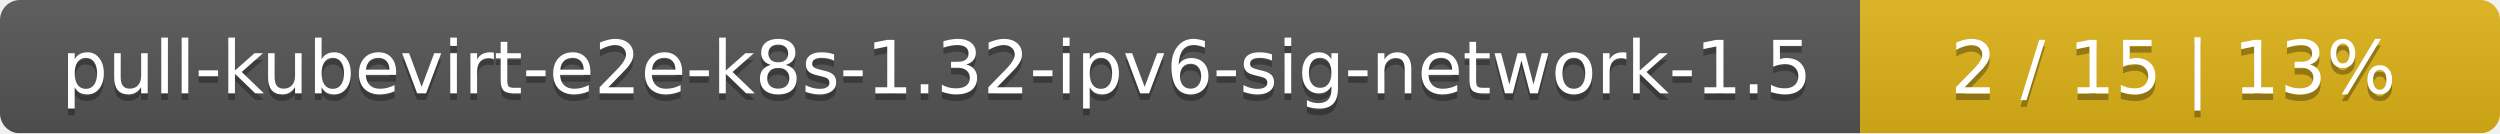
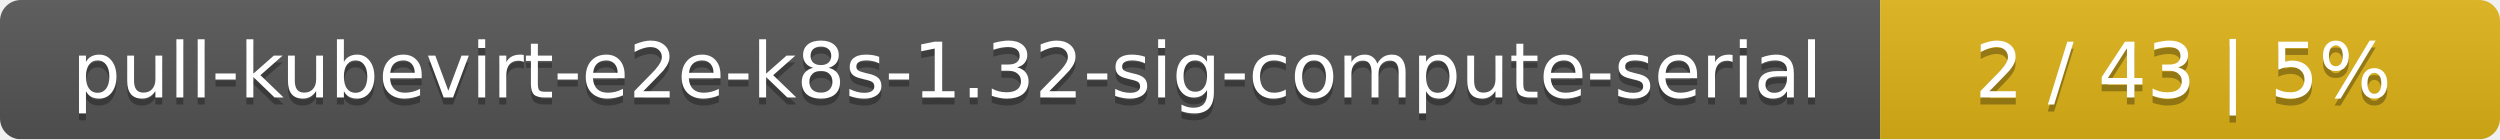
- <svg xmlns="http://www.w3.org/2000/svg" width="375" height="20">
+ <svg xmlns="http://www.w3.org/2000/svg" width="359" height="20">
  <linearGradient id="smooth" x2="0" y2="100%">
    <stop offset="0" stop-color="#bbb" stop-opacity=".1" />
    <stop offset="1" stop-opacity=".1" />
  </linearGradient>
  <mask id="round">
-     <rect width="375" height="20" rx="3" fill="#fff" />
+     <rect width="359" height="20" rx="3" fill="#fff" />
  </mask>
  <g mask="url(#round)">
-     <rect width="279" height="20" fill="#555" />
-     <rect x="279" width="96" height="20" fill="#dfb317" />
-     <rect width="375" height="20" fill="url(#smooth)" />
+     <rect width="270" height="20" fill="#555" />
+     <rect x="270" width="89" height="20" fill="#dfb317" />
+     <rect width="359" height="20" fill="url(#smooth)" />
  </g>
  <g fill="#fff" text-anchor="middle" font-family="DejaVu Sans,Verdana,Geneva,sans-serif" font-size="11">
-     <text x="140.5" y="15" fill="#010101" fill-opacity=".3">pull-kubevirt-e2e-k8s-1.32-ipv6-sig-network-1.5</text>
-     <text x="140.5" y="14">pull-kubevirt-e2e-k8s-1.32-ipv6-sig-network-1.5</text>
-     <text x="326" y="15" fill="#010101" fill-opacity=".3">2 / 15    |    13%</text>
-     <text x="326" y="14">2 / 15    |    13%</text>
+     <text x="136" y="15" fill="#010101" fill-opacity=".3">pull-kubevirt-e2e-k8s-1.32-sig-compute-serial</text>
+     <text x="136" y="14">pull-kubevirt-e2e-k8s-1.32-sig-compute-serial</text>
+     <text x="313.5" y="15" fill="#010101" fill-opacity=".3">2 / 43    |    5%</text>
+     <text x="313.5" y="14">2 / 43    |    5%</text>
  </g>
</svg>
